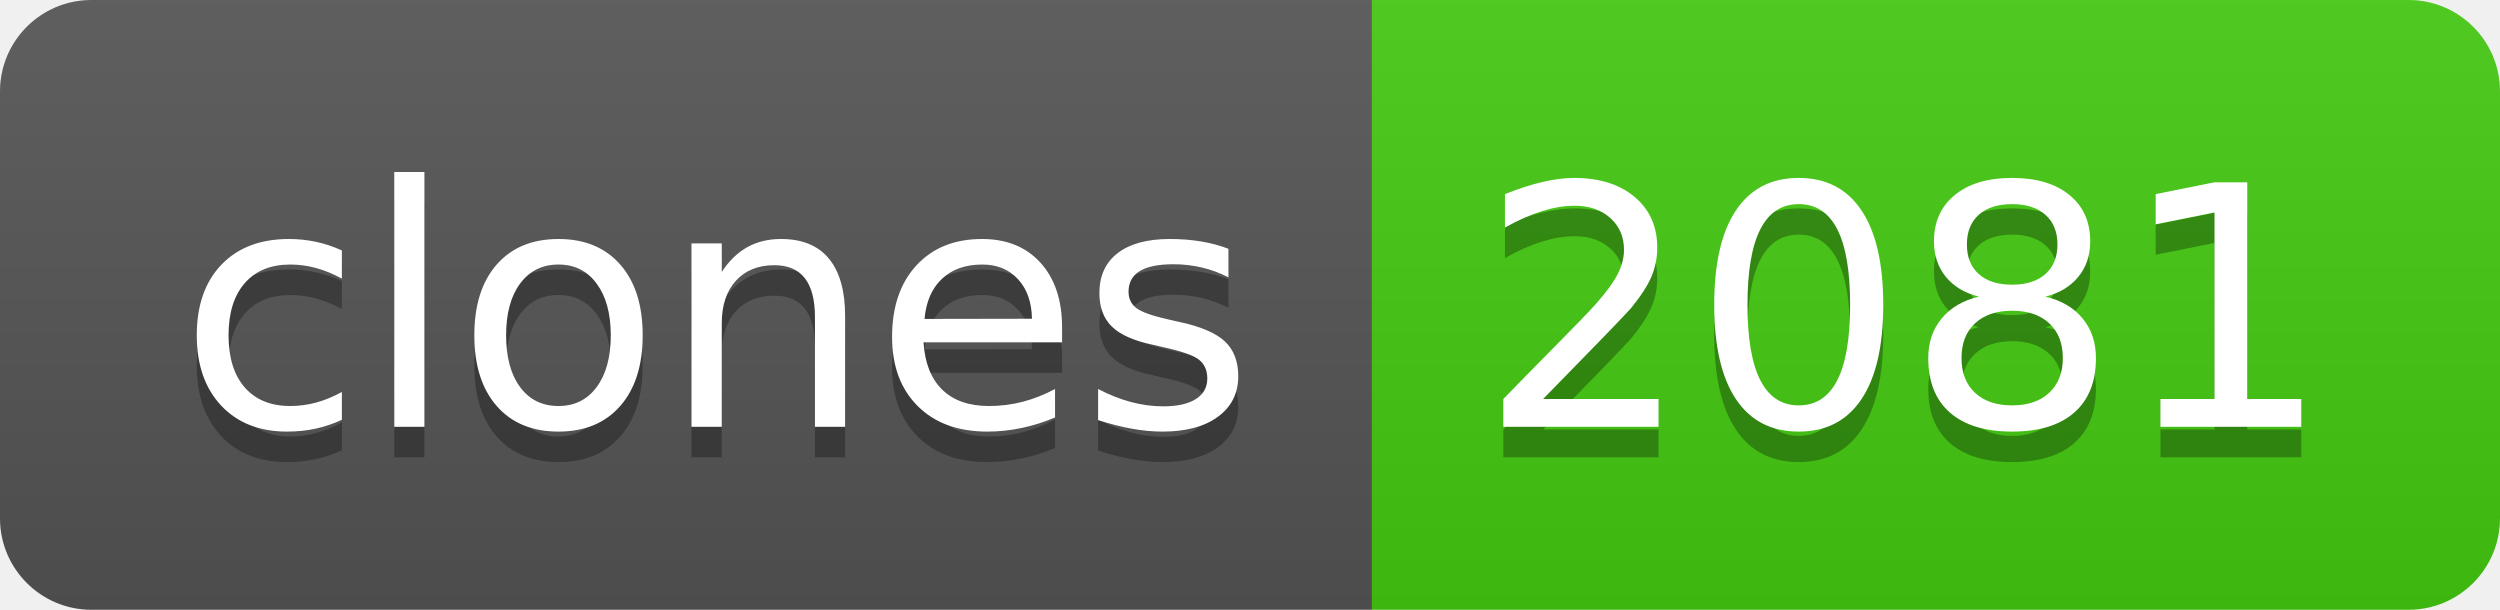
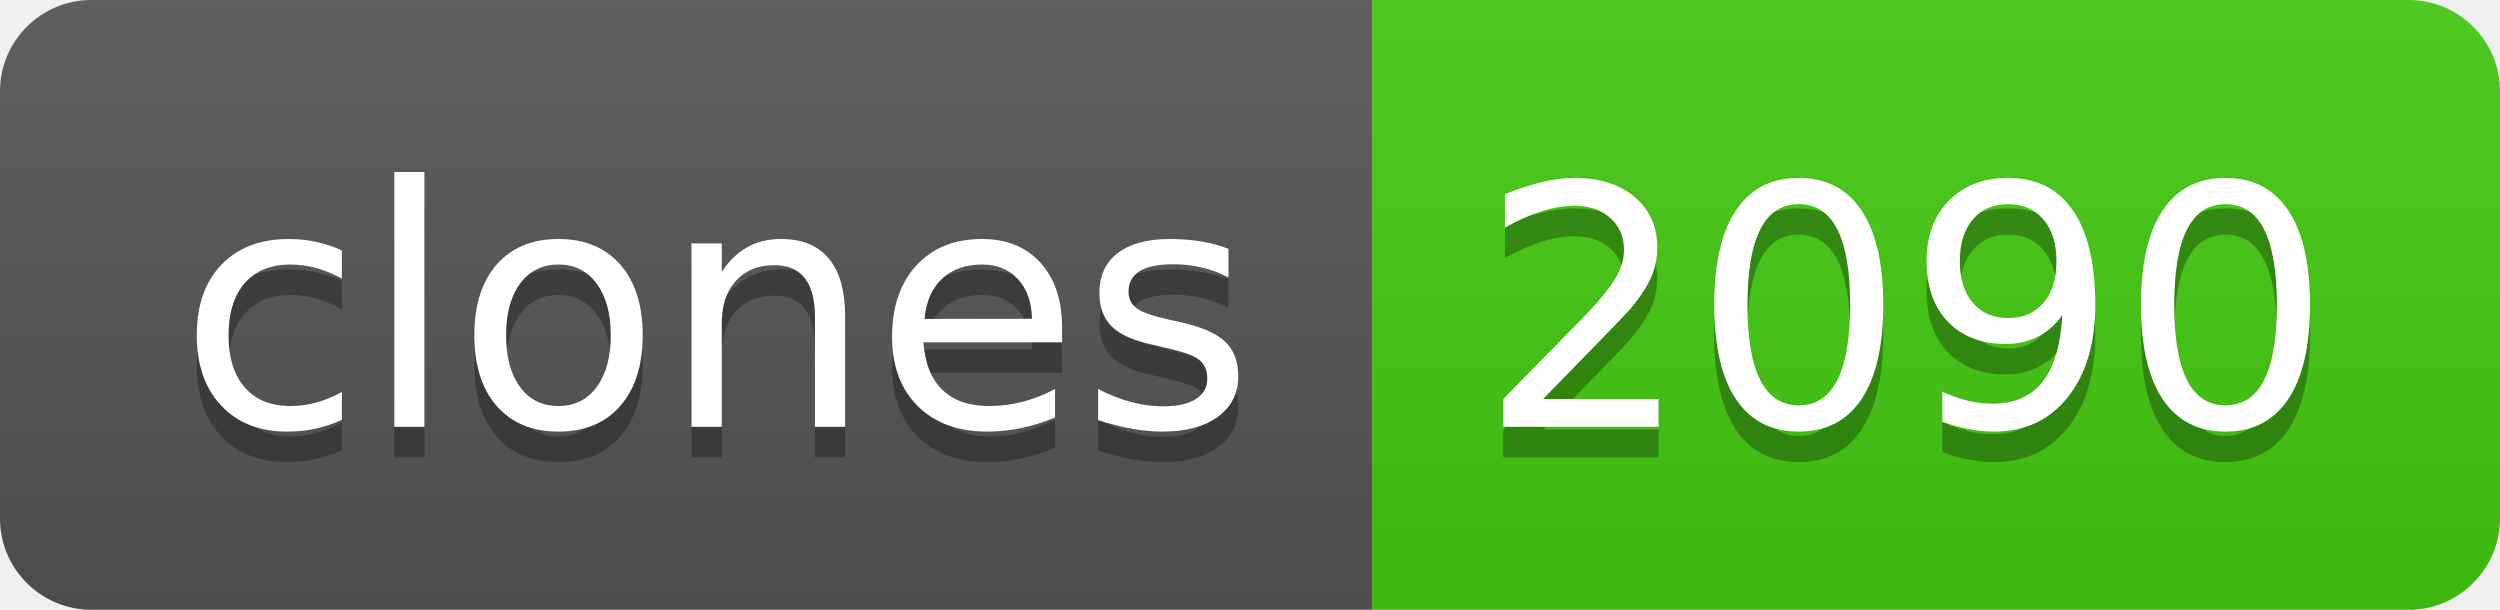
- <svg xmlns="http://www.w3.org/2000/svg" width="82" height="20" role="img" aria-label="clones: 2081">
+ <svg xmlns="http://www.w3.org/2000/svg" width="82" height="20" role="img" aria-label="clones: 2090">
  <linearGradient id="s" x2="0" y2="100%">
    <stop offset="0" stop-color="#bbb" stop-opacity=".1" />
    <stop offset="1" stop-opacity=".1" />
  </linearGradient>
  <clipPath id="r">
    <rect width="82" height="20" rx="3" fill="#fff" />
  </clipPath>
  <g clip-path="url(#r)">
    <rect width="45" height="20" fill="#555" />
    <rect x="45" width="37" height="20" fill="#4c1" />
    <rect width="82" height="20" fill="url(#s)" />
  </g>
  <g fill="#fff" text-anchor="middle" font-family="Verdana,Geneva,DejaVu Sans,sans-serif" text-rendering="geometricPrecision" font-size="110">
    <text aria-hidden="true" x="235" y="150" fill="#010101" fill-opacity=".3" transform="scale(.1)" textLength="350">clones</text>
    <text x="235" y="140" transform="scale(.1)" fill="#fff" textLength="350">clones</text>
-     <text aria-hidden="true" x="625" y="150" fill="#010101" fill-opacity=".3" transform="scale(.1)" textLength="270">2081</text>
-     <text x="625" y="140" transform="scale(.1)" fill="#fff" textLength="270">2081</text>
+     <text aria-hidden="true" x="625" y="150" fill="#010101" fill-opacity=".3" transform="scale(.1)" textLength="270">2090</text>
+     <text x="625" y="140" transform="scale(.1)" fill="#fff" textLength="270">2090</text>
  </g>
</svg>
